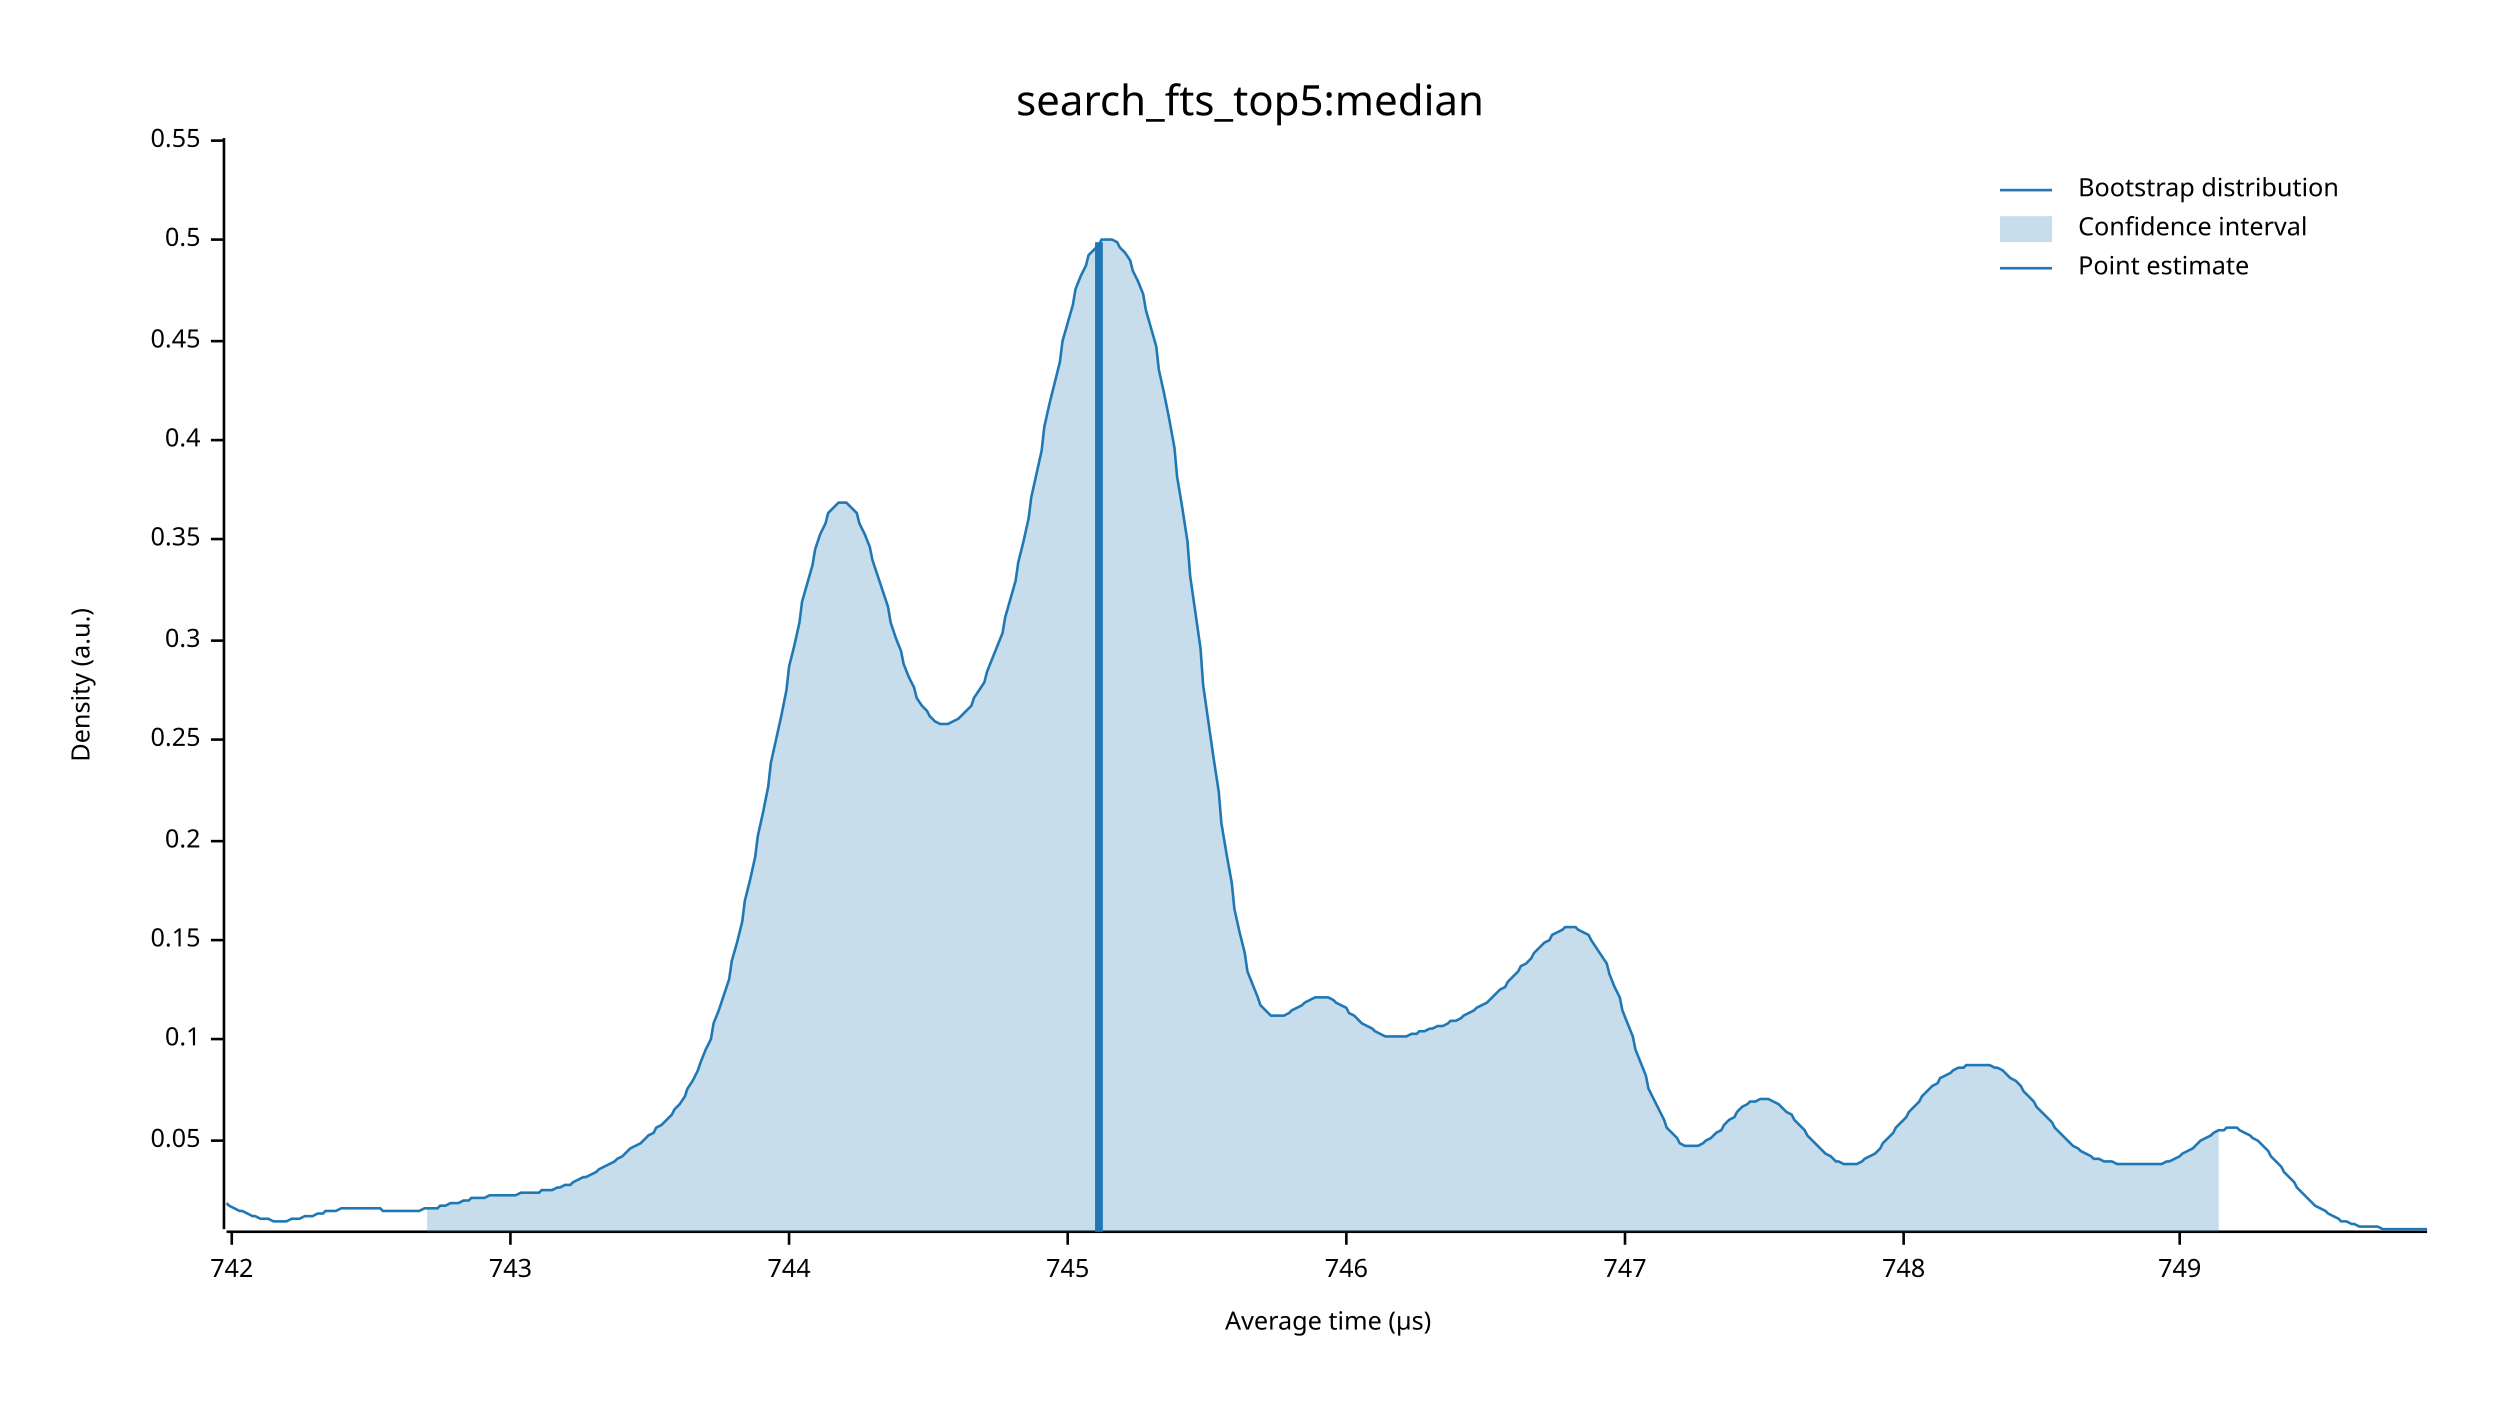
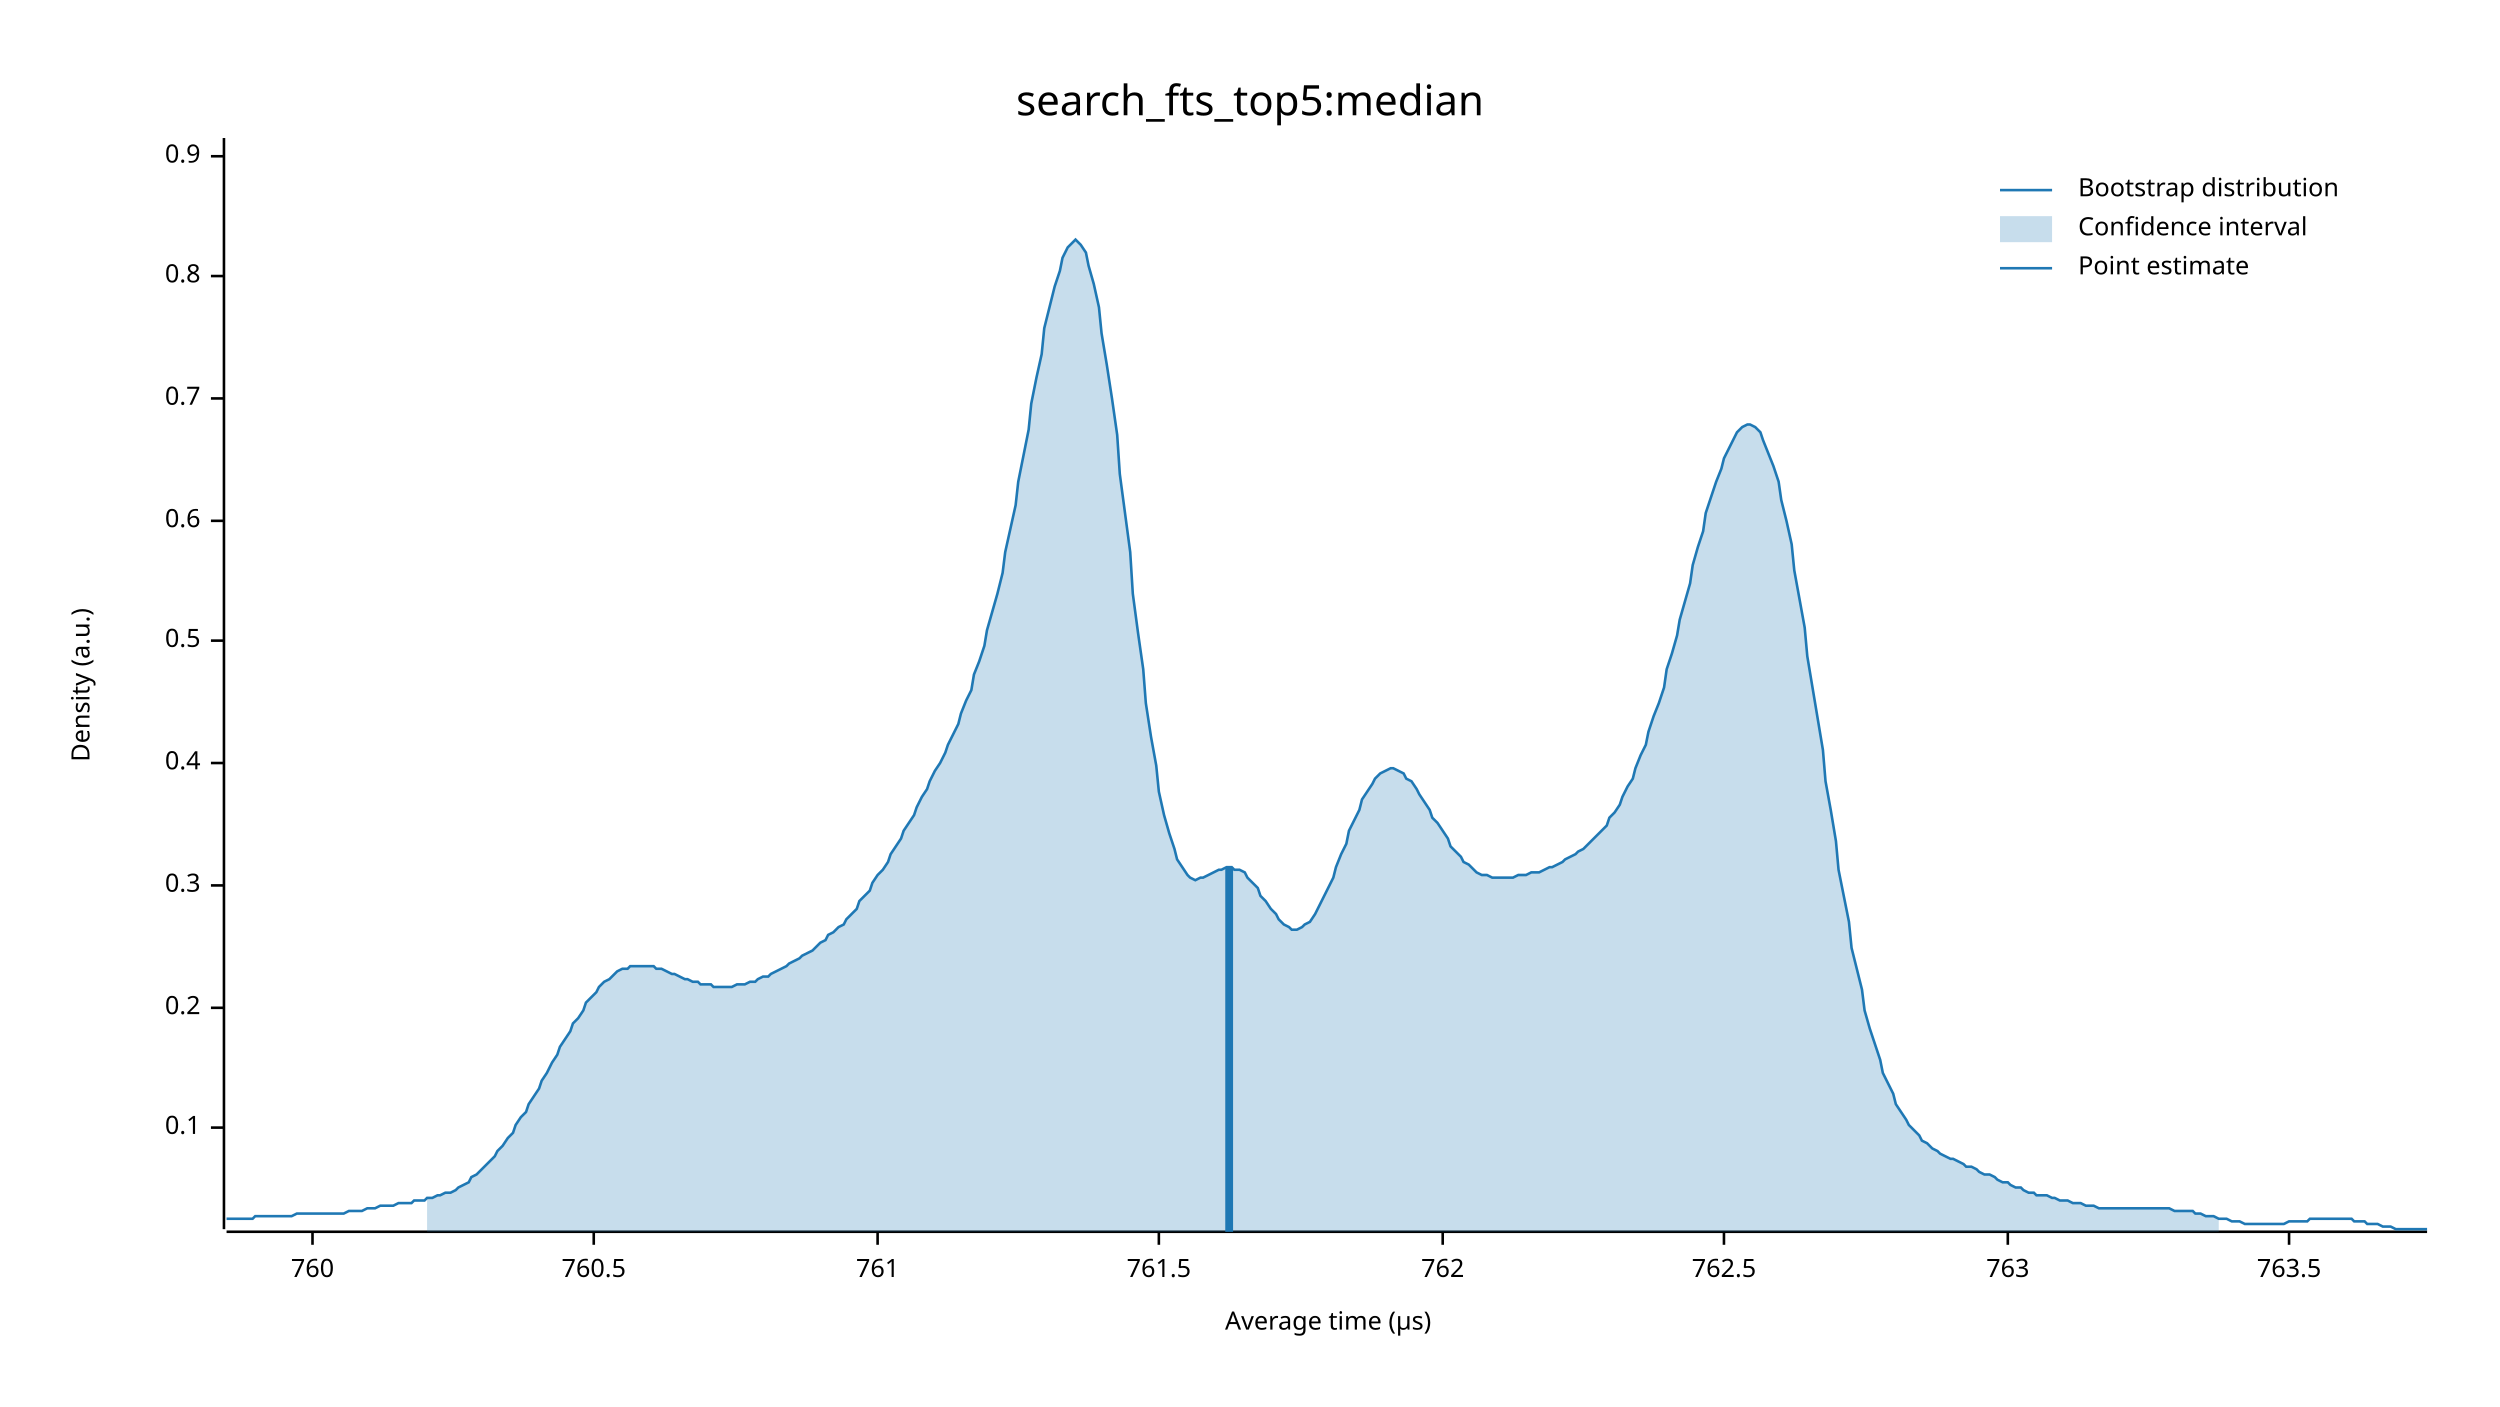
<svg xmlns="http://www.w3.org/2000/svg" width="960" height="540" viewBox="0 0 960 540">
  <text x="480" y="32" dy="0.76em" text-anchor="middle" font-family="sans-serif" font-size="16.129" opacity="1" fill="#000000">
search_fts_top5:median
</text>
  <text x="27" y="263" dy="0.76em" text-anchor="middle" font-family="sans-serif" font-size="9.677" opacity="1" fill="#000000" transform="rotate(270, 27, 263)">
Density (a.u.)
</text>
  <text x="510" y="513" dy="-0.5ex" text-anchor="middle" font-family="sans-serif" font-size="9.677" opacity="1" fill="#000000">
Average time (µs)
</text>
  <polyline fill="none" opacity="1" stroke="#000000" stroke-width="1" points="86,53 86,472 " />
-   <text x="77" y="438" dy="0.5ex" text-anchor="end" font-family="sans-serif" font-size="9.677" opacity="1" fill="#000000">
- 0.05
- </text>
-   <polyline fill="none" opacity="1" stroke="#000000" stroke-width="1" points="81,438 86,438 " />
-   <text x="77" y="399" dy="0.5ex" text-anchor="end" font-family="sans-serif" font-size="9.677" opacity="1" fill="#000000">
+   <text x="77" y="433" dy="0.5ex" text-anchor="end" font-family="sans-serif" font-size="9.677" opacity="1" fill="#000000">
0.1
</text>
-   <polyline fill="none" opacity="1" stroke="#000000" stroke-width="1" points="81,399 86,399 " />
-   <text x="77" y="361" dy="0.5ex" text-anchor="end" font-family="sans-serif" font-size="9.677" opacity="1" fill="#000000">
- 0.15
- </text>
-   <polyline fill="none" opacity="1" stroke="#000000" stroke-width="1" points="81,361 86,361 " />
-   <text x="77" y="323" dy="0.5ex" text-anchor="end" font-family="sans-serif" font-size="9.677" opacity="1" fill="#000000">
+   <polyline fill="none" opacity="1" stroke="#000000" stroke-width="1" points="81,433 86,433 " />
+   <text x="77" y="387" dy="0.5ex" text-anchor="end" font-family="sans-serif" font-size="9.677" opacity="1" fill="#000000">
0.2
</text>
-   <polyline fill="none" opacity="1" stroke="#000000" stroke-width="1" points="81,323 86,323 " />
-   <text x="77" y="284" dy="0.5ex" text-anchor="end" font-family="sans-serif" font-size="9.677" opacity="1" fill="#000000">
- 0.25
- </text>
-   <polyline fill="none" opacity="1" stroke="#000000" stroke-width="1" points="81,284 86,284 " />
-   <text x="77" y="246" dy="0.5ex" text-anchor="end" font-family="sans-serif" font-size="9.677" opacity="1" fill="#000000">
+   <polyline fill="none" opacity="1" stroke="#000000" stroke-width="1" points="81,387 86,387 " />
+   <text x="77" y="340" dy="0.5ex" text-anchor="end" font-family="sans-serif" font-size="9.677" opacity="1" fill="#000000">
0.3
</text>
-   <polyline fill="none" opacity="1" stroke="#000000" stroke-width="1" points="81,246 86,246 " />
-   <text x="77" y="207" dy="0.5ex" text-anchor="end" font-family="sans-serif" font-size="9.677" opacity="1" fill="#000000">
- 0.35
- </text>
-   <polyline fill="none" opacity="1" stroke="#000000" stroke-width="1" points="81,207 86,207 " />
-   <text x="77" y="169" dy="0.5ex" text-anchor="end" font-family="sans-serif" font-size="9.677" opacity="1" fill="#000000">
+   <polyline fill="none" opacity="1" stroke="#000000" stroke-width="1" points="81,340 86,340 " />
+   <text x="77" y="293" dy="0.5ex" text-anchor="end" font-family="sans-serif" font-size="9.677" opacity="1" fill="#000000">
0.4
</text>
-   <polyline fill="none" opacity="1" stroke="#000000" stroke-width="1" points="81,169 86,169 " />
-   <text x="77" y="131" dy="0.5ex" text-anchor="end" font-family="sans-serif" font-size="9.677" opacity="1" fill="#000000">
- 0.45
- </text>
-   <polyline fill="none" opacity="1" stroke="#000000" stroke-width="1" points="81,131 86,131 " />
-   <text x="77" y="92" dy="0.5ex" text-anchor="end" font-family="sans-serif" font-size="9.677" opacity="1" fill="#000000">
+   <polyline fill="none" opacity="1" stroke="#000000" stroke-width="1" points="81,293 86,293 " />
+   <text x="77" y="246" dy="0.5ex" text-anchor="end" font-family="sans-serif" font-size="9.677" opacity="1" fill="#000000">
0.5
</text>
-   <polyline fill="none" opacity="1" stroke="#000000" stroke-width="1" points="81,92 86,92 " />
-   <text x="77" y="54" dy="0.5ex" text-anchor="end" font-family="sans-serif" font-size="9.677" opacity="1" fill="#000000">
- 0.55
+   <polyline fill="none" opacity="1" stroke="#000000" stroke-width="1" points="81,246 86,246 " />
+   <text x="77" y="200" dy="0.5ex" text-anchor="end" font-family="sans-serif" font-size="9.677" opacity="1" fill="#000000">
+ 0.6
</text>
-   <polyline fill="none" opacity="1" stroke="#000000" stroke-width="1" points="81,54 86,54 " />
+   <polyline fill="none" opacity="1" stroke="#000000" stroke-width="1" points="81,200 86,200 " />
+   <text x="77" y="153" dy="0.5ex" text-anchor="end" font-family="sans-serif" font-size="9.677" opacity="1" fill="#000000">
+ 0.7
+ </text>
+   <polyline fill="none" opacity="1" stroke="#000000" stroke-width="1" points="81,153 86,153 " />
+   <text x="77" y="106" dy="0.5ex" text-anchor="end" font-family="sans-serif" font-size="9.677" opacity="1" fill="#000000">
+ 0.8
+ </text>
+   <polyline fill="none" opacity="1" stroke="#000000" stroke-width="1" points="81,106 86,106 " />
+   <text x="77" y="60" dy="0.5ex" text-anchor="end" font-family="sans-serif" font-size="9.677" opacity="1" fill="#000000">
+ 0.9
+ </text>
+   <polyline fill="none" opacity="1" stroke="#000000" stroke-width="1" points="81,60 86,60 " />
  <polyline fill="none" opacity="1" stroke="#000000" stroke-width="1" points="87,473 932,473 " />
-   <text x="89" y="483" dy="0.76em" text-anchor="middle" font-family="sans-serif" font-size="9.677" opacity="1" fill="#000000">
- 742
+   <text x="120" y="483" dy="0.76em" text-anchor="middle" font-family="sans-serif" font-size="9.677" opacity="1" fill="#000000">
+ 760
</text>
-   <polyline fill="none" opacity="1" stroke="#000000" stroke-width="1" points="89,473 89,478 " />
-   <text x="196" y="483" dy="0.76em" text-anchor="middle" font-family="sans-serif" font-size="9.677" opacity="1" fill="#000000">
- 743
+   <polyline fill="none" opacity="1" stroke="#000000" stroke-width="1" points="120,473 120,478 " />
+   <text x="228" y="483" dy="0.76em" text-anchor="middle" font-family="sans-serif" font-size="9.677" opacity="1" fill="#000000">
+ 760.5
</text>
-   <polyline fill="none" opacity="1" stroke="#000000" stroke-width="1" points="196,473 196,478 " />
-   <text x="303" y="483" dy="0.76em" text-anchor="middle" font-family="sans-serif" font-size="9.677" opacity="1" fill="#000000">
- 744
+   <polyline fill="none" opacity="1" stroke="#000000" stroke-width="1" points="228,473 228,478 " />
+   <text x="337" y="483" dy="0.76em" text-anchor="middle" font-family="sans-serif" font-size="9.677" opacity="1" fill="#000000">
+ 761
</text>
-   <polyline fill="none" opacity="1" stroke="#000000" stroke-width="1" points="303,473 303,478 " />
-   <text x="410" y="483" dy="0.76em" text-anchor="middle" font-family="sans-serif" font-size="9.677" opacity="1" fill="#000000">
- 745
+   <polyline fill="none" opacity="1" stroke="#000000" stroke-width="1" points="337,473 337,478 " />
+   <text x="445" y="483" dy="0.76em" text-anchor="middle" font-family="sans-serif" font-size="9.677" opacity="1" fill="#000000">
+ 761.5
</text>
-   <polyline fill="none" opacity="1" stroke="#000000" stroke-width="1" points="410,473 410,478 " />
-   <text x="517" y="483" dy="0.76em" text-anchor="middle" font-family="sans-serif" font-size="9.677" opacity="1" fill="#000000">
- 746
+   <polyline fill="none" opacity="1" stroke="#000000" stroke-width="1" points="445,473 445,478 " />
+   <text x="554" y="483" dy="0.76em" text-anchor="middle" font-family="sans-serif" font-size="9.677" opacity="1" fill="#000000">
+ 762
</text>
-   <polyline fill="none" opacity="1" stroke="#000000" stroke-width="1" points="517,473 517,478 " />
-   <text x="624" y="483" dy="0.76em" text-anchor="middle" font-family="sans-serif" font-size="9.677" opacity="1" fill="#000000">
- 747
+   <polyline fill="none" opacity="1" stroke="#000000" stroke-width="1" points="554,473 554,478 " />
+   <text x="662" y="483" dy="0.76em" text-anchor="middle" font-family="sans-serif" font-size="9.677" opacity="1" fill="#000000">
+ 762.5
</text>
-   <polyline fill="none" opacity="1" stroke="#000000" stroke-width="1" points="624,473 624,478 " />
-   <text x="731" y="483" dy="0.76em" text-anchor="middle" font-family="sans-serif" font-size="9.677" opacity="1" fill="#000000">
- 748
+   <polyline fill="none" opacity="1" stroke="#000000" stroke-width="1" points="662,473 662,478 " />
+   <text x="771" y="483" dy="0.76em" text-anchor="middle" font-family="sans-serif" font-size="9.677" opacity="1" fill="#000000">
+ 763
</text>
-   <polyline fill="none" opacity="1" stroke="#000000" stroke-width="1" points="731,473 731,478 " />
-   <text x="837" y="483" dy="0.76em" text-anchor="middle" font-family="sans-serif" font-size="9.677" opacity="1" fill="#000000">
- 749
+   <polyline fill="none" opacity="1" stroke="#000000" stroke-width="1" points="771,473 771,478 " />
+   <text x="879" y="483" dy="0.76em" text-anchor="middle" font-family="sans-serif" font-size="9.677" opacity="1" fill="#000000">
+ 763.5
</text>
-   <polyline fill="none" opacity="1" stroke="#000000" stroke-width="1" points="837,473 837,478 " />
-   <polyline fill="none" opacity="1" stroke="#1F78B4" stroke-width="1" points="87,462 88,463 90,464 92,465 93,465 95,466 97,467 98,467 100,468 102,468 103,468 105,469 107,469 109,469 110,469 112,468 114,468 115,468 117,467 119,467 120,467 122,466 124,466 125,465 127,465 129,465 131,464 132,464 134,464 136,464 137,464 139,464 141,464 142,464 144,464 146,464 147,465 149,465 151,465 153,465 154,465 156,465 158,465 159,465 161,465 163,464 164,464 166,464 168,464 169,463 171,463 173,462 175,462 176,462 178,461 180,461 181,460 183,460 185,460 186,460 188,459 190,459 191,459 193,459 195,459 197,459 198,459 200,458 202,458 203,458 205,458 207,458 208,457 210,457 212,457 214,456 215,456 217,455 219,455 220,454 222,453 224,452 225,452 227,451 229,450 230,449 232,448 234,447 236,446 237,445 239,444 241,442 242,441 244,440 246,439 247,438 249,436 251,435 252,433 254,432 256,430 258,428 259,426 261,424 263,421 264,418 266,415 268,411 269,408 271,403 273,399 274,393 276,388 278,382 280,376 281,369 283,362 285,354 286,346 288,338 290,329 291,321 293,312 295,302 296,293 298,284 300,275 302,265 303,256 305,248 307,239 308,231 310,224 312,217 313,211 315,205 317,201 318,197 320,195 322,193 324,193 325,193 327,195 329,197 330,201 332,205 334,210 335,215 337,221 339,227 341,233 342,239 344,245 346,250 347,255 349,260 351,264 352,268 354,271 356,273 357,275 359,277 361,278 363,278 364,278 366,277 368,276 369,275 371,273 373,271 374,268 376,265 378,262 379,258 381,253 383,248 385,243 386,237 388,230 390,223 391,216 393,208 395,199 396,191 398,182 400,173 401,164 403,155 405,147 407,139 408,131 410,124 412,117 413,111 415,106 417,102 418,98 420,96 422,94 423,92 425,92 427,92 429,93 430,95 432,97 434,100 435,104 437,108 439,113 440,119 442,126 444,133 445,142 447,151 449,161 451,172 452,183 454,195 456,208 457,221 459,235 461,249 462,263 464,277 466,291 468,304 469,316 471,328 473,339 474,349 476,358 478,366 479,373 481,378 483,383 484,386 486,388 488,390 490,390 491,390 493,390 495,389 496,388 498,387 500,386 501,385 503,384 505,383 506,383 508,383 510,383 512,384 513,385 515,386 517,387 518,389 520,390 522,392 523,393 525,394 527,395 528,396 530,397 532,398 534,398 535,398 537,398 539,398 540,398 542,397 544,397 545,396 547,396 549,395 550,395 552,394 554,394 556,393 557,392 559,392 561,391 562,390 564,389 566,388 567,387 569,386 571,385 573,383 574,382 576,380 578,379 579,377 581,375 583,373 584,371 586,370 588,368 589,366 591,364 593,362 595,361 596,359 598,358 600,357 601,356 603,356 605,356 606,357 608,358 610,359 611,361 613,364 615,367 617,370 618,374 620,379 622,383 623,388 625,393 627,398 628,403 630,408 632,413 633,418 635,422 637,426 639,430 640,433 642,435 644,437 645,439 647,440 649,440 650,440 652,440 654,439 655,438 657,437 659,435 661,434 662,432 664,430 666,429 667,427 669,425 671,424 672,423 674,423 676,422 677,422 679,422 681,423 683,424 684,425 686,427 688,428 689,430 691,432 693,434 694,436 696,438 698,440 700,442 701,443 703,444 705,446 706,446 708,447 710,447 711,447 713,447 715,446 716,445 718,444 720,443 722,441 723,439 725,437 727,435 728,433 730,431 732,429 733,427 735,425 737,423 738,421 740,419 742,417 744,416 745,414 747,413 749,412 750,411 752,410 754,410 755,409 757,409 759,409 760,409 762,409 764,409 766,410 767,410 769,411 771,413 772,414 774,415 776,417 777,419 779,421 781,423 782,425 784,427 786,429 788,431 789,433 791,435 793,437 794,438 796,440 798,441 799,442 801,443 803,444 804,445 806,445 808,446 810,446 811,446 813,447 815,447 816,447 818,447 820,447 821,447 823,447 825,447 827,447 828,447 830,447 832,446 833,446 835,445 837,444 838,443 840,442 842,441 843,440 845,438 847,437 849,436 850,435 852,434 854,434 855,433 857,433 859,433 860,434 862,435 864,436 865,437 867,438 869,440 871,442 872,444 874,446 876,448 877,450 879,452 881,454 882,456 884,458 886,460 887,461 889,463 891,464 893,465 894,466 896,467 898,468 899,469 901,469 903,470 904,470 906,471 908,471 909,471 911,471 913,471 915,472 916,472 918,472 920,472 921,472 923,472 925,472 926,472 928,472 930,472 932,472 " />
-   <polygon opacity="0.25" fill="#1F78B4" points="164,464 166,464 168,464 169,463 171,463 173,462 175,462 176,462 178,461 180,461 181,460 183,460 185,460 186,460 188,459 190,459 191,459 193,459 195,459 197,459 198,459 200,458 202,458 203,458 205,458 207,458 208,457 210,457 212,457 214,456 215,456 217,455 219,455 220,454 222,453 224,452 225,452 227,451 229,450 230,449 232,448 234,447 236,446 237,445 239,444 241,442 242,441 244,440 246,439 247,438 249,436 251,435 252,433 254,432 256,430 258,428 259,426 261,424 263,421 264,418 266,415 268,411 269,408 271,403 273,399 274,393 276,388 278,382 280,376 281,369 283,362 285,354 286,346 288,338 290,329 291,321 293,312 295,302 296,293 298,284 300,275 302,265 303,256 305,248 307,239 308,231 310,224 312,217 313,211 315,205 317,201 318,197 320,195 322,193 324,193 325,193 327,195 329,197 330,201 332,205 334,210 335,215 337,221 339,227 341,233 342,239 344,245 346,250 347,255 349,260 351,264 352,268 354,271 356,273 357,275 359,277 361,278 363,278 364,278 366,277 368,276 369,275 371,273 373,271 374,268 376,265 378,262 379,258 381,253 383,248 385,243 386,237 388,230 390,223 391,216 393,208 395,199 396,191 398,182 400,173 401,164 403,155 405,147 407,139 408,131 410,124 412,117 413,111 415,106 417,102 418,98 420,96 422,94 423,92 425,92 427,92 429,93 430,95 432,97 434,100 435,104 437,108 439,113 440,119 442,126 444,133 445,142 447,151 449,161 451,172 452,183 454,195 456,208 457,221 459,235 461,249 462,263 464,277 466,291 468,304 469,316 471,328 473,339 474,349 476,358 478,366 479,373 481,378 483,383 484,386 486,388 488,390 490,390 491,390 493,390 495,389 496,388 498,387 500,386 501,385 503,384 505,383 506,383 508,383 510,383 512,384 513,385 515,386 517,387 518,389 520,390 522,392 523,393 525,394 527,395 528,396 530,397 532,398 534,398 535,398 537,398 539,398 540,398 542,397 544,397 545,396 547,396 549,395 550,395 552,394 554,394 556,393 557,392 559,392 561,391 562,390 564,389 566,388 567,387 569,386 571,385 573,383 574,382 576,380 578,379 579,377 581,375 583,373 584,371 586,370 588,368 589,366 591,364 593,362 595,361 596,359 598,358 600,357 601,356 603,356 605,356 606,357 608,358 610,359 611,361 613,364 615,367 617,370 618,374 620,379 622,383 623,388 625,393 627,398 628,403 630,408 632,413 633,418 635,422 637,426 639,430 640,433 642,435 644,437 645,439 647,440 649,440 650,440 652,440 654,439 655,438 657,437 659,435 661,434 662,432 664,430 666,429 667,427 669,425 671,424 672,423 674,423 676,422 677,422 679,422 681,423 683,424 684,425 686,427 688,428 689,430 691,432 693,434 694,436 696,438 698,440 700,442 701,443 703,444 705,446 706,446 708,447 710,447 711,447 713,447 715,446 716,445 718,444 720,443 722,441 723,439 725,437 727,435 728,433 730,431 732,429 733,427 735,425 737,423 738,421 740,419 742,417 744,416 745,414 747,413 749,412 750,411 752,410 754,410 755,409 757,409 759,409 760,409 762,409 764,409 766,410 767,410 769,411 771,413 772,414 774,415 776,417 777,419 779,421 781,423 782,425 784,427 786,429 788,431 789,433 791,435 793,437 794,438 796,440 798,441 799,442 801,443 803,444 804,445 806,445 808,446 810,446 811,446 813,447 815,447 816,447 818,447 820,447 821,447 823,447 825,447 827,447 828,447 830,447 832,446 833,446 835,445 837,444 838,443 840,442 842,441 843,440 845,438 847,437 849,436 850,435 852,434 852,473 164,473 " />
-   <polyline fill="none" opacity="1" stroke="#1F78B4" stroke-width="3" points="422,473 422,93 " />
+   <polyline fill="none" opacity="1" stroke="#000000" stroke-width="1" points="879,473 879,478 " />
+   <polyline fill="none" opacity="1" stroke="#1F78B4" stroke-width="1" points="87,468 88,468 90,468 92,468 93,468 95,468 97,468 98,467 100,467 102,467 103,467 105,467 107,467 109,467 110,467 112,467 114,466 115,466 117,466 119,466 120,466 122,466 124,466 125,466 127,466 129,466 131,466 132,466 134,465 136,465 137,465 139,465 141,464 142,464 144,464 146,463 147,463 149,463 151,463 153,462 154,462 156,462 158,462 159,461 161,461 163,461 164,460 166,460 168,459 169,459 171,458 173,458 175,457 176,456 178,455 180,454 181,452 183,451 185,449 186,448 188,446 190,444 191,442 193,440 195,437 197,435 198,432 200,429 202,427 203,424 205,421 207,418 208,415 210,412 212,408 214,405 215,402 217,399 219,396 220,393 222,391 224,388 225,385 227,383 229,381 230,379 232,377 234,376 236,374 237,373 239,372 241,372 242,371 244,371 246,371 247,371 249,371 251,371 252,372 254,372 256,373 258,374 259,374 261,375 263,376 264,376 266,377 268,377 269,378 271,378 273,378 274,379 276,379 278,379 280,379 281,379 283,378 285,378 286,378 288,377 290,377 291,376 293,375 295,375 296,374 298,373 300,372 302,371 303,370 305,369 307,368 308,367 310,366 312,365 313,364 315,362 317,361 318,359 320,358 322,356 324,355 325,353 327,351 329,349 330,346 332,344 334,342 335,339 337,336 339,334 341,331 342,328 344,325 346,322 347,319 349,316 351,313 352,310 354,306 356,303 357,300 359,296 361,293 363,289 364,286 366,282 368,278 369,274 371,269 373,265 374,259 376,254 378,248 379,242 381,235 383,228 385,220 386,212 388,203 390,194 391,185 393,175 395,165 396,155 398,145 400,136 401,126 403,118 405,110 407,104 408,99 410,95 412,93 413,92 415,94 417,97 418,102 420,109 422,118 423,128 425,140 427,153 429,167 430,182 432,197 434,212 435,228 437,243 439,257 440,270 442,283 444,294 445,304 447,313 449,320 451,326 452,330 454,333 456,336 457,337 459,338 461,337 462,337 464,336 466,335 468,334 469,334 471,333 473,333 474,334 476,334 478,335 479,337 481,339 483,341 484,344 486,346 488,349 490,351 491,353 493,355 495,356 496,357 498,357 500,356 501,355 503,354 505,351 506,349 508,345 510,341 512,337 513,333 515,328 517,324 518,319 520,315 522,311 523,307 525,304 527,301 528,299 530,297 532,296 534,295 535,295 537,296 539,297 540,299 542,300 544,303 545,305 547,308 549,311 550,314 552,316 554,319 556,322 557,325 559,327 561,329 562,331 564,332 566,334 567,335 569,336 571,336 573,337 574,337 576,337 578,337 579,337 581,337 583,336 584,336 586,336 588,335 589,335 591,335 593,334 595,333 596,333 598,332 600,331 601,330 603,329 605,328 606,327 608,326 610,324 611,323 613,321 615,319 617,317 618,314 620,312 622,309 623,306 625,302 627,299 628,295 630,290 632,286 633,281 635,275 637,270 639,264 640,257 642,251 644,244 645,238 647,231 649,224 650,217 652,210 654,204 655,197 657,191 659,185 661,180 662,176 664,172 666,168 667,166 669,164 671,163 672,163 674,164 676,166 677,169 679,174 681,179 683,185 684,192 686,200 688,209 689,219 691,230 693,241 694,252 696,264 698,276 700,288 701,300 703,311 705,323 706,334 708,344 710,354 711,364 713,372 715,380 716,388 718,395 720,401 722,407 723,412 725,416 727,420 728,424 730,427 732,430 733,432 735,434 737,436 738,438 740,439 742,441 744,442 745,443 747,444 749,445 750,445 752,446 754,447 755,448 757,448 759,449 760,450 762,451 764,451 766,452 767,453 769,454 771,454 772,455 774,456 776,456 777,457 779,458 781,458 782,459 784,459 786,459 788,460 789,460 791,461 793,461 794,461 796,462 798,462 799,462 801,463 803,463 804,463 806,464 808,464 810,464 811,464 813,464 815,464 816,464 818,464 820,464 821,464 823,464 825,464 827,464 828,464 830,464 832,464 833,464 835,465 837,465 838,465 840,465 842,465 843,466 845,466 847,467 849,467 850,467 852,468 854,468 855,468 857,469 859,469 860,469 862,470 864,470 865,470 867,470 869,470 871,470 872,470 874,470 876,470 877,470 879,469 881,469 882,469 884,469 886,469 887,468 889,468 891,468 893,468 894,468 896,468 898,468 899,468 901,468 903,468 904,469 906,469 908,469 909,470 911,470 913,470 915,471 916,471 918,471 920,472 921,472 923,472 925,472 926,472 928,472 930,472 932,472 " />
+   <polygon opacity="0.25" fill="#1F78B4" points="164,460 166,460 168,459 169,459 171,458 173,458 175,457 176,456 178,455 180,454 181,452 183,451 185,449 186,448 188,446 190,444 191,442 193,440 195,437 197,435 198,432 200,429 202,427 203,424 205,421 207,418 208,415 210,412 212,408 214,405 215,402 217,399 219,396 220,393 222,391 224,388 225,385 227,383 229,381 230,379 232,377 234,376 236,374 237,373 239,372 241,372 242,371 244,371 246,371 247,371 249,371 251,371 252,372 254,372 256,373 258,374 259,374 261,375 263,376 264,376 266,377 268,377 269,378 271,378 273,378 274,379 276,379 278,379 280,379 281,379 283,378 285,378 286,378 288,377 290,377 291,376 293,375 295,375 296,374 298,373 300,372 302,371 303,370 305,369 307,368 308,367 310,366 312,365 313,364 315,362 317,361 318,359 320,358 322,356 324,355 325,353 327,351 329,349 330,346 332,344 334,342 335,339 337,336 339,334 341,331 342,328 344,325 346,322 347,319 349,316 351,313 352,310 354,306 356,303 357,300 359,296 361,293 363,289 364,286 366,282 368,278 369,274 371,269 373,265 374,259 376,254 378,248 379,242 381,235 383,228 385,220 386,212 388,203 390,194 391,185 393,175 395,165 396,155 398,145 400,136 401,126 403,118 405,110 407,104 408,99 410,95 412,93 413,92 415,94 417,97 418,102 420,109 422,118 423,128 425,140 427,153 429,167 430,182 432,197 434,212 435,228 437,243 439,257 440,270 442,283 444,294 445,304 447,313 449,320 451,326 452,330 454,333 456,336 457,337 459,338 461,337 462,337 464,336 466,335 468,334 469,334 471,333 473,333 474,334 476,334 478,335 479,337 481,339 483,341 484,344 486,346 488,349 490,351 491,353 493,355 495,356 496,357 498,357 500,356 501,355 503,354 505,351 506,349 508,345 510,341 512,337 513,333 515,328 517,324 518,319 520,315 522,311 523,307 525,304 527,301 528,299 530,297 532,296 534,295 535,295 537,296 539,297 540,299 542,300 544,303 545,305 547,308 549,311 550,314 552,316 554,319 556,322 557,325 559,327 561,329 562,331 564,332 566,334 567,335 569,336 571,336 573,337 574,337 576,337 578,337 579,337 581,337 583,336 584,336 586,336 588,335 589,335 591,335 593,334 595,333 596,333 598,332 600,331 601,330 603,329 605,328 606,327 608,326 610,324 611,323 613,321 615,319 617,317 618,314 620,312 622,309 623,306 625,302 627,299 628,295 630,290 632,286 633,281 635,275 637,270 639,264 640,257 642,251 644,244 645,238 647,231 649,224 650,217 652,210 654,204 655,197 657,191 659,185 661,180 662,176 664,172 666,168 667,166 669,164 671,163 672,163 674,164 676,166 677,169 679,174 681,179 683,185 684,192 686,200 688,209 689,219 691,230 693,241 694,252 696,264 698,276 700,288 701,300 703,311 705,323 706,334 708,344 710,354 711,364 713,372 715,380 716,388 718,395 720,401 722,407 723,412 725,416 727,420 728,424 730,427 732,430 733,432 735,434 737,436 738,438 740,439 742,441 744,442 745,443 747,444 749,445 750,445 752,446 754,447 755,448 757,448 759,449 760,450 762,451 764,451 766,452 767,453 769,454 771,454 772,455 774,456 776,456 777,457 779,458 781,458 782,459 784,459 786,459 788,460 789,460 791,461 793,461 794,461 796,462 798,462 799,462 801,463 803,463 804,463 806,464 808,464 810,464 811,464 813,464 815,464 816,464 818,464 820,464 821,464 823,464 825,464 827,464 828,464 830,464 832,464 833,464 835,465 837,465 838,465 840,465 842,465 843,466 845,466 847,467 849,467 850,467 852,468 852,473 164,473 " />
+   <polyline fill="none" opacity="1" stroke="#1F78B4" stroke-width="3" points="472,473 472,333 " />
  <text x="798" y="68" dy="0.76em" text-anchor="start" font-family="sans-serif" font-size="9.677" opacity="1" fill="#000000">
Bootstrap distribution
</text>
  <text x="798" y="83" dy="0.76em" text-anchor="start" font-family="sans-serif" font-size="9.677" opacity="1" fill="#000000">
Confidence interval
</text>
  <text x="798" y="98" dy="0.76em" text-anchor="start" font-family="sans-serif" font-size="9.677" opacity="1" fill="#000000">
Point estimate
</text>
  <polyline fill="none" opacity="1" stroke="#1F78B4" stroke-width="1" points="768,73 788,73 " />
  <rect x="768" y="83" width="20" height="10" opacity="0.25" fill="#1F78B4" stroke="none" />
  <polyline fill="none" opacity="1" stroke="#1F78B4" stroke-width="1" points="768,103 788,103 " />
</svg>
